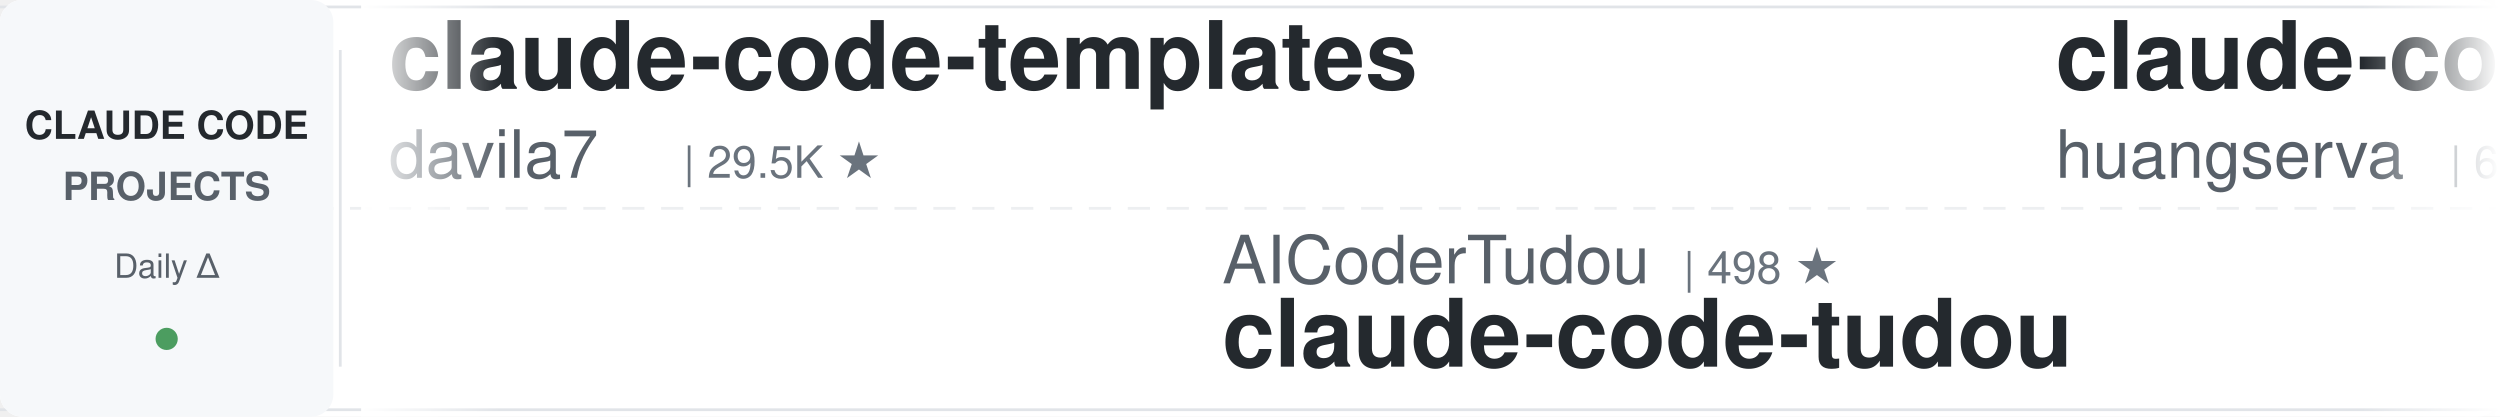
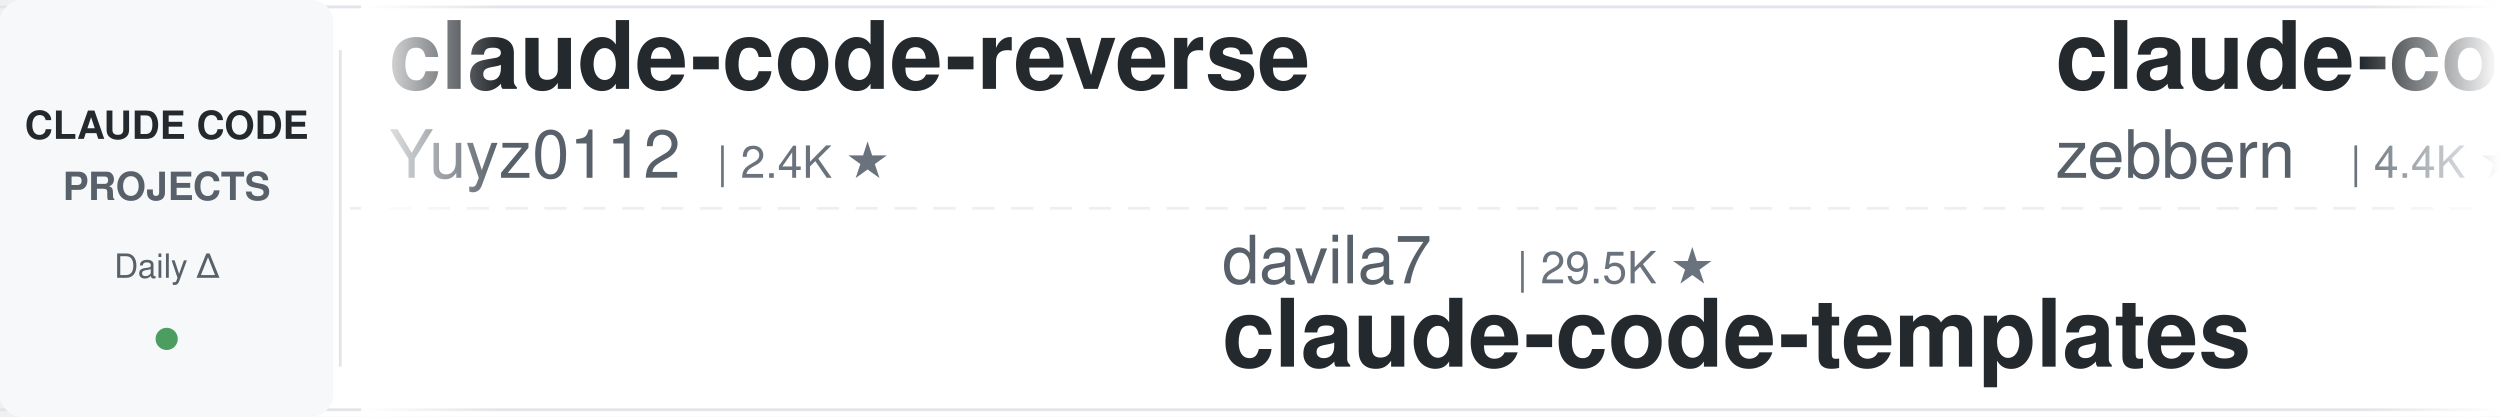
<svg xmlns="http://www.w3.org/2000/svg" width="900" height="150">
  <defs>
    <linearGradient id="leftFade" x1="0%" y1="0%" x2="100%" y2="0%">
      <stop offset="0%" style="stop-color:#ffffff;stop-opacity:1" />
      <stop offset="100%" style="stop-color:#ffffff;stop-opacity:0" />
    </linearGradient>
    <linearGradient id="rightFade" x1="0%" y1="0%" x2="100%" y2="0%">
      <stop offset="0%" style="stop-color:#ffffff;stop-opacity:0" />
      <stop offset="100%" style="stop-color:#ffffff;stop-opacity:1" />
    </linearGradient>
  </defs>
  <rect width="900" height="150" fill="#ffffff" rx="8" />
  <rect x="0" y="2" width="900" height="1" fill="#e1e4e8" />
  <rect x="0" y="147" width="900" height="1" fill="#e1e4e8" />
  <line x1="0" y1="75" x2="900" y2="75" stroke="#e1e4e8" stroke-width="1" stroke-dasharray="8 6" opacity="0.6" />
  <rect x="0" y="0" width="120" height="150" fill="#f6f8fa" rx="8" />
  <text x="60" y="50" font-family="-apple-system, BlinkMacSystemFont, 'Segoe UI', Helvetica, Arial, sans-serif" font-size="14" font-weight="600" fill="#24292e" text-anchor="middle">CLAUDE CODE</text>
  <text x="60" y="72" font-family="-apple-system, BlinkMacSystemFont, 'Segoe UI', Helvetica, Arial, sans-serif" font-size="14" font-weight="600" fill="#586069" text-anchor="middle">PROJECTS</text>
  <text x="60" y="100" font-family="-apple-system, BlinkMacSystemFont, 'Segoe UI', Helvetica, Arial, sans-serif" font-size="12" font-weight="500" fill="#586069" text-anchor="middle">Daily Δ</text>
  <circle cx="60" cy="122" r="4" fill="#22863a" opacity="0.8" />
  <rect x="122" y="18" width="1" height="114" fill="#e1e4e8" />
  <clipPath id="tickerClip">
    <rect x="130" y="0" width="770" height="150" />
  </clipPath>
  <g clip-path="url(#tickerClip)">
    <g id="tickerItems">
      <animateTransform attributeName="transform" attributeType="XML" type="translate" from="0 0" to="-3000 0" dur="54s" repeatCount="indefinite" />
      <g transform="translate(0, 0)">
-         <text x="140" y="32" font-family="-apple-system, BlinkMacSystemFont, 'Segoe UI', Helvetica, Arial, sans-serif" font-size="34" font-weight="600" fill="#24292e">claude-code-templates</text>
-         <text x="140" y="64" font-family="-apple-system, BlinkMacSystemFont, 'Segoe UI', Helvetica, Arial, sans-serif" font-size="24" font-weight="400" fill="#586069">davila7</text>
-         <text x="246" y="64" font-family="-apple-system, BlinkMacSystemFont, 'Segoe UI', Helvetica, Arial, sans-serif" font-size="16" font-weight="500" fill="#6a737d">| 29.5K ★</text>
+         <text x="140" y="32" font-family="-apple-system, BlinkMacSystemFont, 'Segoe UI', Helvetica, Arial, sans-serif" font-size="34" font-weight="600" fill="#24292e">claude-code-reverse</text>
+         <text x="140" y="64" font-family="-apple-system, BlinkMacSystemFont, 'Segoe UI', Helvetica, Arial, sans-serif" font-size="24" font-weight="400" fill="#586069">Yuyz0112</text>
+         <text x="258" y="64" font-family="-apple-system, BlinkMacSystemFont, 'Segoe UI', Helvetica, Arial, sans-serif" font-size="16" font-weight="500" fill="#6a737d">| 2.4K ★</text>
      </g>
      <g transform="translate(300, 0)">
-         <text x="140" y="102" font-family="-apple-system, BlinkMacSystemFont, 'Segoe UI', Helvetica, Arial, sans-serif" font-size="24" font-weight="400" fill="#586069">AICoderTudou</text>
-         <text x="306" y="102" font-family="-apple-system, BlinkMacSystemFont, 'Segoe UI', Helvetica, Arial, sans-serif" font-size="16" font-weight="500" fill="#6a737d">| 498 ★</text>
-         <text x="140" y="132" font-family="-apple-system, BlinkMacSystemFont, 'Segoe UI', Helvetica, Arial, sans-serif" font-size="34" font-weight="600" fill="#24292e">claude-code-tudou</text>
+         <text x="140" y="102" font-family="-apple-system, BlinkMacSystemFont, 'Segoe UI', Helvetica, Arial, sans-serif" font-size="24" font-weight="400" fill="#586069">davila7</text>
+         <text x="246" y="102" font-family="-apple-system, BlinkMacSystemFont, 'Segoe UI', Helvetica, Arial, sans-serif" font-size="16" font-weight="500" fill="#6a737d">| 29.5K ★</text>
+         <text x="140" y="132" font-family="-apple-system, BlinkMacSystemFont, 'Segoe UI', Helvetica, Arial, sans-serif" font-size="34" font-weight="600" fill="#24292e">claude-code-templates</text>
      </g>
      <g transform="translate(600, 0)">
+         <text x="140" y="32" font-family="-apple-system, BlinkMacSystemFont, 'Segoe UI', Helvetica, Arial, sans-serif" font-size="34" font-weight="600" fill="#24292e">claude-code-guide</text>
+         <text x="140" y="64" font-family="-apple-system, BlinkMacSystemFont, 'Segoe UI', Helvetica, Arial, sans-serif" font-size="24" font-weight="400" fill="#586069">zebbern</text>
+         <text x="246" y="64" font-family="-apple-system, BlinkMacSystemFont, 'Segoe UI', Helvetica, Arial, sans-serif" font-size="16" font-weight="500" fill="#6a737d">| 4.4K ★</text>
+       </g>
+       <g transform="translate(900, 0)">
+         <text x="140" y="102" font-family="-apple-system, BlinkMacSystemFont, 'Segoe UI', Helvetica, Arial, sans-serif" font-size="24" font-weight="400" fill="#586069">SeemSeam</text>
+         <text x="258" y="102" font-family="-apple-system, BlinkMacSystemFont, 'Segoe UI', Helvetica, Arial, sans-serif" font-size="16" font-weight="500" fill="#6a737d">| 3.3K ★</text>
+         <text x="140" y="132" font-family="-apple-system, BlinkMacSystemFont, 'Segoe UI', Helvetica, Arial, sans-serif" font-size="34" font-weight="600" fill="#24292e">claude_codex_bridge</text>
+       </g>
+       <g transform="translate(1200, 0)">
        <text x="140" y="32" font-family="-apple-system, BlinkMacSystemFont, 'Segoe UI', Helvetica, Arial, sans-serif" font-size="34" font-weight="600" fill="#24292e">claude-code-cli</text>
        <text x="140" y="64" font-family="-apple-system, BlinkMacSystemFont, 'Segoe UI', Helvetica, Arial, sans-serif" font-size="24" font-weight="400" fill="#586069">huangserva</text>
        <text x="282" y="64" font-family="-apple-system, BlinkMacSystemFont, 'Segoe UI', Helvetica, Arial, sans-serif" font-size="16" font-weight="500" fill="#6a737d">| 620 ★</text>
      </g>
-       <g transform="translate(900, 0)">
-         <text x="140" y="102" font-family="-apple-system, BlinkMacSystemFont, 'Segoe UI', Helvetica, Arial, sans-serif" font-size="24" font-weight="400" fill="#586069">JrCx7scC</text>
-         <text x="258" y="102" font-family="-apple-system, BlinkMacSystemFont, 'Segoe UI', Helvetica, Arial, sans-serif" font-size="16" font-weight="500" fill="#6a737d">| 371 ★</text>
-         <text x="140" y="132" font-family="-apple-system, BlinkMacSystemFont, 'Segoe UI', Helvetica, Arial, sans-serif" font-size="34" font-weight="600" fill="#24292e">claude-code-source</text>
-       </g>
-       <g transform="translate(1200, 0)">
-         <text x="140" y="32" font-family="-apple-system, BlinkMacSystemFont, 'Segoe UI', Helvetica, Arial, sans-serif" font-size="34" font-weight="600" fill="#24292e">claude-code-local</text>
-         <text x="140" y="64" font-family="-apple-system, BlinkMacSystemFont, 'Segoe UI', Helvetica, Arial, sans-serif" font-size="24" font-weight="400" fill="#586069">nicedreamzapp</text>
-         <text x="318" y="64" font-family="-apple-system, BlinkMacSystemFont, 'Segoe UI', Helvetica, Arial, sans-serif" font-size="16" font-weight="500" fill="#6a737d">| 2.9K ★</text>
-       </g>
      <g transform="translate(1500, 0)">
-         <text x="140" y="102" font-family="-apple-system, BlinkMacSystemFont, 'Segoe UI', Helvetica, Arial, sans-serif" font-size="24" font-weight="400" fill="#586069">anthropics</text>
-         <text x="282" y="102" font-family="-apple-system, BlinkMacSystemFont, 'Segoe UI', Helvetica, Arial, sans-serif" font-size="16" font-weight="500" fill="#6a737d">| 5.5K ★</text>
-         <text x="140" y="132" font-family="-apple-system, BlinkMacSystemFont, 'Segoe UI', Helvetica, Arial, sans-serif" font-size="34" font-weight="600" fill="#24292e">claude-code-security-rev...</text>
+         <text x="140" y="102" font-family="-apple-system, BlinkMacSystemFont, 'Segoe UI', Helvetica, Arial, sans-serif" font-size="24" font-weight="400" fill="#586069">centminmod</text>
+         <text x="282" y="102" font-family="-apple-system, BlinkMacSystemFont, 'Segoe UI', Helvetica, Arial, sans-serif" font-size="16" font-weight="500" fill="#6a737d">| 2.5K ★</text>
+         <text x="140" y="132" font-family="-apple-system, BlinkMacSystemFont, 'Segoe UI', Helvetica, Arial, sans-serif" font-size="34" font-weight="600" fill="#24292e">my-claude-code-setup</text>
      </g>
      <g transform="translate(1800, 0)">
        <text x="140" y="32" font-family="-apple-system, BlinkMacSystemFont, 'Segoe UI', Helvetica, Arial, sans-serif" font-size="34" font-weight="600" fill="#24292e">claude-code-tips</text>
        <text x="140" y="64" font-family="-apple-system, BlinkMacSystemFont, 'Segoe UI', Helvetica, Arial, sans-serif" font-size="24" font-weight="400" fill="#586069">ykdojo</text>
        <text x="234" y="64" font-family="-apple-system, BlinkMacSystemFont, 'Segoe UI', Helvetica, Arial, sans-serif" font-size="16" font-weight="500" fill="#6a737d">| 9.3K ★</text>
      </g>
      <g transform="translate(2100, 0)">
-         <text x="140" y="102" font-family="-apple-system, BlinkMacSystemFont, 'Segoe UI', Helvetica, Arial, sans-serif" font-size="24" font-weight="400" fill="#586069">jeremylongshore</text>
-         <text x="342" y="102" font-family="-apple-system, BlinkMacSystemFont, 'Segoe UI', Helvetica, Arial, sans-serif" font-size="16" font-weight="500" fill="#6a737d">| 2.5K ★</text>
-         <text x="140" y="132" font-family="-apple-system, BlinkMacSystemFont, 'Segoe UI', Helvetica, Arial, sans-serif" font-size="34" font-weight="600" fill="#24292e">claude-code-plugins-plus...</text>
+         <text x="140" y="102" font-family="-apple-system, BlinkMacSystemFont, 'Segoe UI', Helvetica, Arial, sans-serif" font-size="24" font-weight="400" fill="#586069">shareAI-lab</text>
+         <text x="294" y="102" font-family="-apple-system, BlinkMacSystemFont, 'Segoe UI', Helvetica, Arial, sans-serif" font-size="16" font-weight="500" fill="#6a737d">| 71.1K ★</text>
+         <text x="140" y="132" font-family="-apple-system, BlinkMacSystemFont, 'Segoe UI', Helvetica, Arial, sans-serif" font-size="34" font-weight="600" fill="#24292e">learn-claude-code</text>
      </g>
      <g transform="translate(2400, 0)">
-         <text x="140" y="32" font-family="-apple-system, BlinkMacSystemFont, 'Segoe UI', Helvetica, Arial, sans-serif" font-size="34" font-weight="600" fill="#24292e">claude-code-workflows</text>
-         <text x="140" y="64" font-family="-apple-system, BlinkMacSystemFont, 'Segoe UI', Helvetica, Arial, sans-serif" font-size="24" font-weight="400" fill="#586069">OneRedOak</text>
-         <text x="270" y="64" font-family="-apple-system, BlinkMacSystemFont, 'Segoe UI', Helvetica, Arial, sans-serif" font-size="16" font-weight="500" fill="#6a737d">| 3.9K ★</text>
+         <text x="140" y="32" font-family="-apple-system, BlinkMacSystemFont, 'Segoe UI', Helvetica, Arial, sans-serif" font-size="34" font-weight="600" fill="#24292e">claude-code-hooks-master...</text>
+         <text x="140" y="64" font-family="-apple-system, BlinkMacSystemFont, 'Segoe UI', Helvetica, Arial, sans-serif" font-size="24" font-weight="400" fill="#586069">disler</text>
+         <text x="234" y="64" font-family="-apple-system, BlinkMacSystemFont, 'Segoe UI', Helvetica, Arial, sans-serif" font-size="16" font-weight="500" fill="#6a737d">| 3.8K ★</text>
      </g>
      <g transform="translate(2700, 0)">
-         <text x="140" y="102" font-family="-apple-system, BlinkMacSystemFont, 'Segoe UI', Helvetica, Arial, sans-serif" font-size="24" font-weight="400" fill="#586069">musistudio</text>
-         <text x="282" y="102" font-family="-apple-system, BlinkMacSystemFont, 'Segoe UI', Helvetica, Arial, sans-serif" font-size="16" font-weight="500" fill="#6a737d">| 35.8K ★</text>
-         <text x="140" y="132" font-family="-apple-system, BlinkMacSystemFont, 'Segoe UI', Helvetica, Arial, sans-serif" font-size="34" font-weight="600" fill="#24292e">claude-code-router</text>
+         <text x="140" y="102" font-family="-apple-system, BlinkMacSystemFont, 'Segoe UI', Helvetica, Arial, sans-serif" font-size="24" font-weight="400" fill="#586069">hangsman</text>
+         <text x="258" y="102" font-family="-apple-system, BlinkMacSystemFont, 'Segoe UI', Helvetica, Arial, sans-serif" font-size="16" font-weight="500" fill="#6a737d">| 787 ★</text>
+         <text x="140" y="132" font-family="-apple-system, BlinkMacSystemFont, 'Segoe UI', Helvetica, Arial, sans-serif" font-size="34" font-weight="600" fill="#24292e">claude-code-source</text>
      </g>
      <g transform="translate(3000, 0)">
-         <text x="140" y="32" font-family="-apple-system, BlinkMacSystemFont, 'Segoe UI', Helvetica, Arial, sans-serif" font-size="34" font-weight="600" fill="#24292e">claude-code-templates</text>
-         <text x="140" y="64" font-family="-apple-system, BlinkMacSystemFont, 'Segoe UI', Helvetica, Arial, sans-serif" font-size="24" font-weight="400" fill="#586069">davila7</text>
-         <text x="246" y="64" font-family="-apple-system, BlinkMacSystemFont, 'Segoe UI', Helvetica, Arial, sans-serif" font-size="16" font-weight="500" fill="#6a737d">| 29.5K ★</text>
+         <text x="140" y="32" font-family="-apple-system, BlinkMacSystemFont, 'Segoe UI', Helvetica, Arial, sans-serif" font-size="34" font-weight="600" fill="#24292e">claude-code-reverse</text>
+         <text x="140" y="64" font-family="-apple-system, BlinkMacSystemFont, 'Segoe UI', Helvetica, Arial, sans-serif" font-size="24" font-weight="400" fill="#586069">Yuyz0112</text>
+         <text x="258" y="64" font-family="-apple-system, BlinkMacSystemFont, 'Segoe UI', Helvetica, Arial, sans-serif" font-size="16" font-weight="500" fill="#6a737d">| 2.4K ★</text>
      </g>
      <g transform="translate(3300, 0)">
-         <text x="140" y="102" font-family="-apple-system, BlinkMacSystemFont, 'Segoe UI', Helvetica, Arial, sans-serif" font-size="24" font-weight="400" fill="#586069">AICoderTudou</text>
-         <text x="306" y="102" font-family="-apple-system, BlinkMacSystemFont, 'Segoe UI', Helvetica, Arial, sans-serif" font-size="16" font-weight="500" fill="#6a737d">| 498 ★</text>
-         <text x="140" y="132" font-family="-apple-system, BlinkMacSystemFont, 'Segoe UI', Helvetica, Arial, sans-serif" font-size="34" font-weight="600" fill="#24292e">claude-code-tudou</text>
+         <text x="140" y="102" font-family="-apple-system, BlinkMacSystemFont, 'Segoe UI', Helvetica, Arial, sans-serif" font-size="24" font-weight="400" fill="#586069">davila7</text>
+         <text x="246" y="102" font-family="-apple-system, BlinkMacSystemFont, 'Segoe UI', Helvetica, Arial, sans-serif" font-size="16" font-weight="500" fill="#6a737d">| 29.5K ★</text>
+         <text x="140" y="132" font-family="-apple-system, BlinkMacSystemFont, 'Segoe UI', Helvetica, Arial, sans-serif" font-size="34" font-weight="600" fill="#24292e">claude-code-templates</text>
      </g>
      <g transform="translate(3600, 0)">
-         <text x="140" y="32" font-family="-apple-system, BlinkMacSystemFont, 'Segoe UI', Helvetica, Arial, sans-serif" font-size="34" font-weight="600" fill="#24292e">claude-code-cli</text>
-         <text x="140" y="64" font-family="-apple-system, BlinkMacSystemFont, 'Segoe UI', Helvetica, Arial, sans-serif" font-size="24" font-weight="400" fill="#586069">huangserva</text>
-         <text x="282" y="64" font-family="-apple-system, BlinkMacSystemFont, 'Segoe UI', Helvetica, Arial, sans-serif" font-size="16" font-weight="500" fill="#6a737d">| 620 ★</text>
+         <text x="140" y="32" font-family="-apple-system, BlinkMacSystemFont, 'Segoe UI', Helvetica, Arial, sans-serif" font-size="34" font-weight="600" fill="#24292e">claude-code-guide</text>
+         <text x="140" y="64" font-family="-apple-system, BlinkMacSystemFont, 'Segoe UI', Helvetica, Arial, sans-serif" font-size="24" font-weight="400" fill="#586069">zebbern</text>
+         <text x="246" y="64" font-family="-apple-system, BlinkMacSystemFont, 'Segoe UI', Helvetica, Arial, sans-serif" font-size="16" font-weight="500" fill="#6a737d">| 4.4K ★</text>
      </g>
      <g transform="translate(3900, 0)">
-         <text x="140" y="102" font-family="-apple-system, BlinkMacSystemFont, 'Segoe UI', Helvetica, Arial, sans-serif" font-size="24" font-weight="400" fill="#586069">JrCx7scC</text>
-         <text x="258" y="102" font-family="-apple-system, BlinkMacSystemFont, 'Segoe UI', Helvetica, Arial, sans-serif" font-size="16" font-weight="500" fill="#6a737d">| 371 ★</text>
-         <text x="140" y="132" font-family="-apple-system, BlinkMacSystemFont, 'Segoe UI', Helvetica, Arial, sans-serif" font-size="34" font-weight="600" fill="#24292e">claude-code-source</text>
+         <text x="140" y="102" font-family="-apple-system, BlinkMacSystemFont, 'Segoe UI', Helvetica, Arial, sans-serif" font-size="24" font-weight="400" fill="#586069">SeemSeam</text>
+         <text x="258" y="102" font-family="-apple-system, BlinkMacSystemFont, 'Segoe UI', Helvetica, Arial, sans-serif" font-size="16" font-weight="500" fill="#6a737d">| 3.3K ★</text>
+         <text x="140" y="132" font-family="-apple-system, BlinkMacSystemFont, 'Segoe UI', Helvetica, Arial, sans-serif" font-size="34" font-weight="600" fill="#24292e">claude_codex_bridge</text>
      </g>
    </g>
  </g>
  <rect x="130" y="0" width="50" height="150" fill="url(#leftFade)" />
  <rect x="850" y="0" width="50" height="150" fill="url(#rightFade)" />
</svg>
